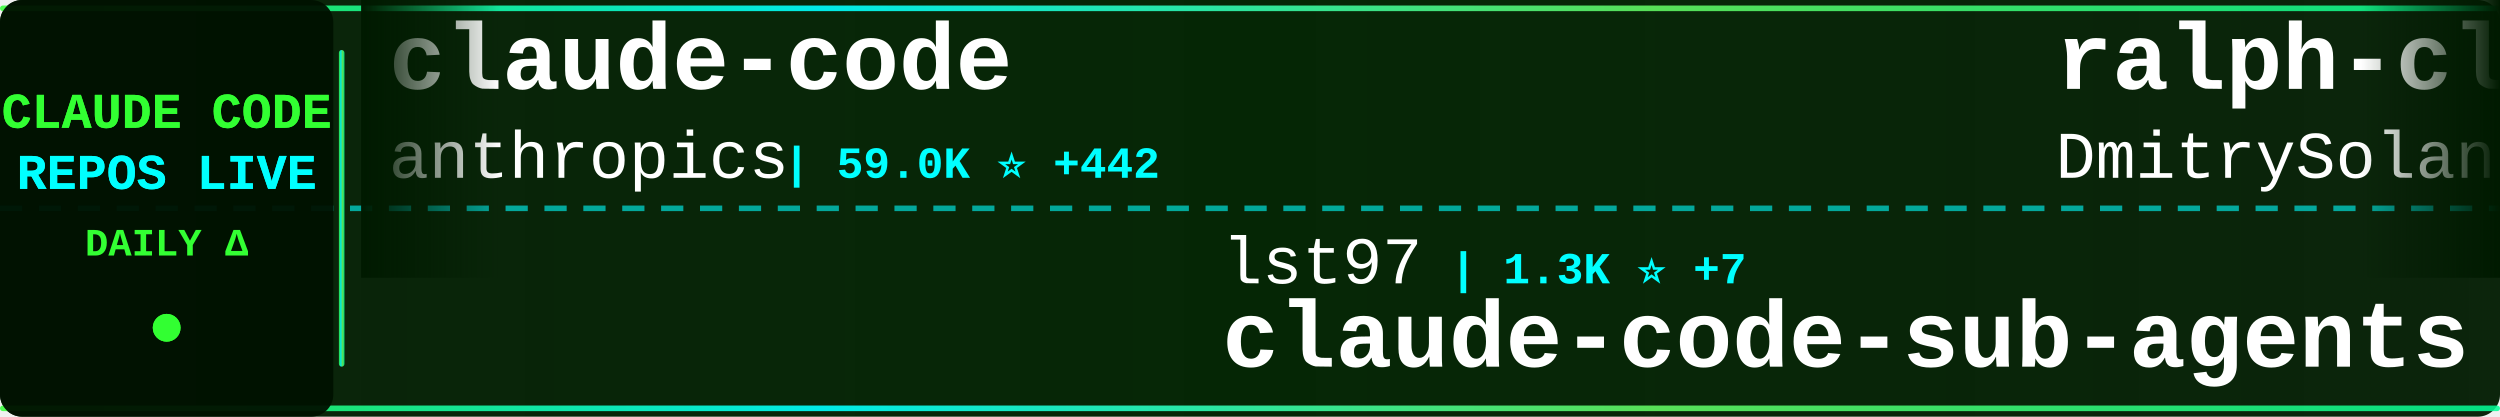
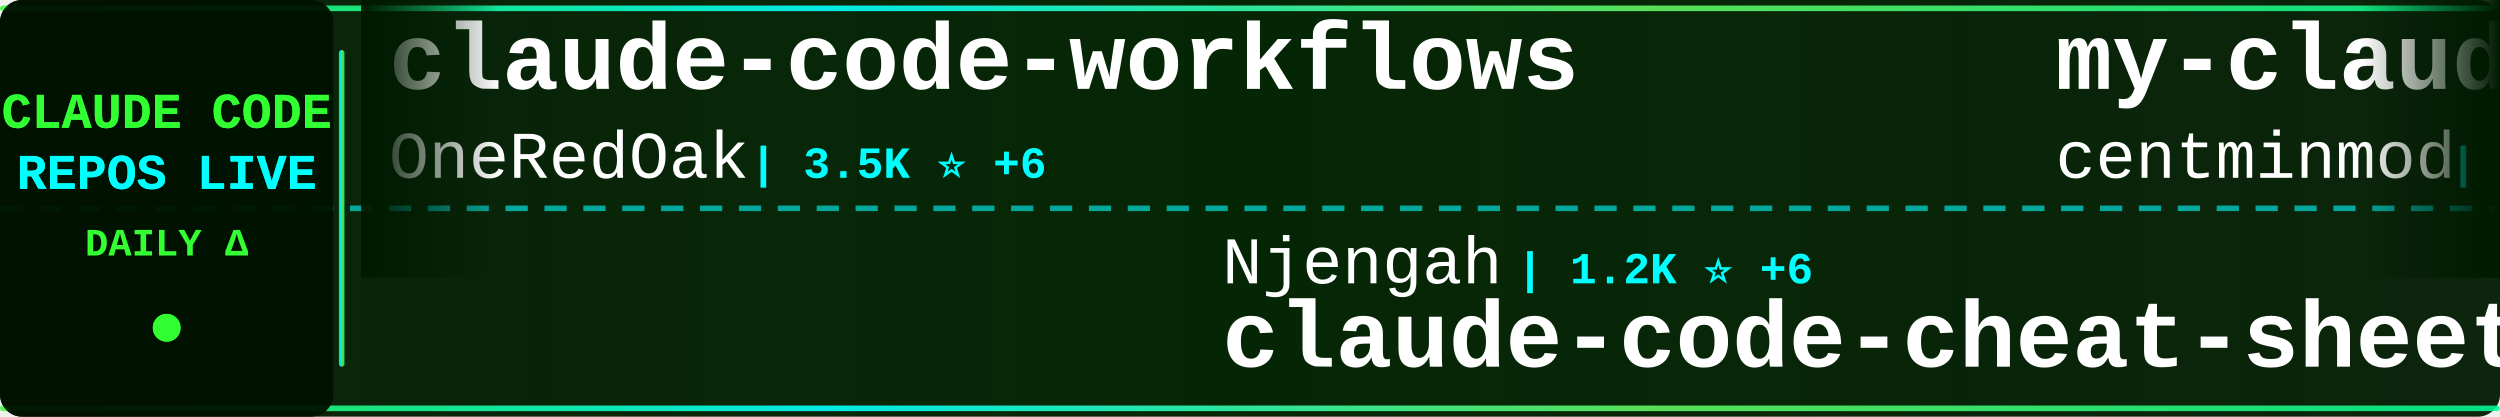
<svg xmlns="http://www.w3.org/2000/svg" width="900" height="150">
  <defs>
    <linearGradient id="tickerBg" x1="0%" y1="0%" x2="100%" y2="0%">
      <stop offset="0%" style="stop-color:#001a00;stop-opacity:0.95" />
      <stop offset="50%" style="stop-color:#002200;stop-opacity:0.98" />
      <stop offset="100%" style="stop-color:#001a00;stop-opacity:0.95" />
    </linearGradient>
    <linearGradient id="borderGrad" x1="0%" y1="0%" x2="100%" y2="0%">
      <stop offset="0%" style="stop-color:#33ff33;stop-opacity:0.85">
        <animate attributeName="stop-opacity" values="0.85;1;0.85" dur="2s" repeatCount="indefinite" />
      </stop>
      <stop offset="33%" style="stop-color:#00ffff;stop-opacity:0.9">
        <animate attributeName="stop-opacity" values="0.9;1;0.9" dur="2.2s" repeatCount="indefinite" />
      </stop>
      <stop offset="66%" style="stop-color:#66ff66;stop-opacity:0.85">
        <animate attributeName="stop-opacity" values="0.85;1;0.85" dur="1.8s" repeatCount="indefinite" />
      </stop>
      <stop offset="100%" style="stop-color:#00ff99;stop-opacity:0.85">
        <animate attributeName="stop-opacity" values="0.85;1;0.85" dur="2s" repeatCount="indefinite" />
      </stop>
    </linearGradient>
    <filter id="textGlow">
      <feGaussianBlur stdDeviation="0.1" result="coloredBlur" />
      <feMerge>
        <feMergeNode in="coloredBlur" />
        <feMergeNode in="SourceGraphic" />
      </feMerge>
    </filter>
    <filter id="metricGlow">
      <feGaussianBlur stdDeviation="0.2" result="coloredBlur" />
      <feMerge>
        <feMergeNode in="coloredBlur" />
        <feMergeNode in="SourceGraphic" />
      </feMerge>
    </filter>
    <linearGradient id="leftFade" x1="0%" y1="0%" x2="100%" y2="0%">
      <stop offset="0%" style="stop-color:#001a00;stop-opacity:1" />
      <stop offset="100%" style="stop-color:#001a00;stop-opacity:0" />
    </linearGradient>
    <linearGradient id="rightFade" x1="0%" y1="0%" x2="100%" y2="0%">
      <stop offset="0%" style="stop-color:#001a00;stop-opacity:0" />
      <stop offset="100%" style="stop-color:#001a00;stop-opacity:1" />
    </linearGradient>
  </defs>
  <rect width="900" height="150" fill="url(#tickerBg)" rx="8" />
  <rect x="0" y="2" width="900" height="2" fill="url(#borderGrad)" rx="1" />
  <rect x="0" y="146" width="900" height="2" fill="url(#borderGrad)" rx="1" />
  <line x1="0" y1="75" x2="900" y2="75" stroke="#00ffff" stroke-width="2" stroke-dasharray="8 6" opacity="0.6" />
  <rect x="0" y="0" width="120" height="150" fill="#001100" opacity="0.95" rx="8" />
  <text x="60" y="46" font-family="'Courier New', monospace" font-size="18" font-weight="bold" fill="#33ff33" text-anchor="middle" filter="url(#textGlow)">
    CLAUDE CODE
  </text>
  <text x="60" y="68" font-family="'Courier New', monospace" font-size="18" font-weight="bold" fill="#00ffff" text-anchor="middle" filter="url(#textGlow)">
    REPOS LIVE
  </text>
  <text x="60" y="92" font-family="'Courier New', monospace" font-size="14" font-weight="bold" fill="#33ff33" text-anchor="middle">
    DAILY Δ
  </text>
  <circle cx="60" cy="118" r="5" fill="#33ff33" filter="url(#metricGlow)">
    <animate attributeName="r" values="4;6;4" dur="1.5s" repeatCount="indefinite" />
    <animate attributeName="opacity" values="0.6;1;0.6" dur="1.5s" repeatCount="indefinite" />
  </circle>
  <rect x="122" y="18" width="2" height="114" fill="url(#borderGrad)" rx="1" />
  <clipPath id="tickerClip">
    <rect x="130" y="0" width="770" height="150" />
  </clipPath>
  <g clip-path="url(#tickerClip)">
    <g id="tickerItems">
      <animateTransform attributeName="transform" attributeType="XML" type="translate" from="0 0" to="-3000 0" dur="54s" repeatCount="indefinite" />
      <g transform="translate(0, 0)">
+         <text x="140" y="32" font-family="'Courier New', monospace" font-size="34" font-weight="bold" fill="#ffffff">claude-code-workflows</text>
+         <text x="140" y="64" font-family="'Courier New', monospace" font-size="24" font-weight="normal" fill="#ffffff" opacity="1.0">OneRedOak</text>
+         <text x="270" y="64" font-family="'Courier New', monospace" font-size="16" font-weight="bold" fill="#00ffff"> | 3.5K ⭐ +6</text>
+       </g>
+       <g transform="translate(300, 0)">
+         <text x="140" y="102" font-family="'Courier New', monospace" font-size="24" font-weight="normal" fill="#ffffff" opacity="1.0">Njengah</text>
+         <text x="246" y="102" font-family="'Courier New', monospace" font-size="16" font-weight="bold" fill="#00ffff"> | 1.2K ⭐ +6</text>
+         <text x="140" y="132" font-family="'Courier New', monospace" font-size="34" font-weight="bold" fill="#ffffff">claude-code-cheat-sheet</text>
+       </g>
+       <g transform="translate(600, 0)">
+         <text x="140" y="32" font-family="'Courier New', monospace" font-size="34" font-weight="bold" fill="#ffffff">my-claude-code-setup</text>
+         <text x="140" y="64" font-family="'Courier New', monospace" font-size="24" font-weight="normal" fill="#ffffff" opacity="1.0">centminmod</text>
+         <text x="282" y="64" font-family="'Courier New', monospace" font-size="16" font-weight="bold" fill="#00ffff"> | 1.7K ⭐ +11</text>
+       </g>
+       <g transform="translate(900, 0)">
+         <text x="140" y="102" font-family="'Courier New', monospace" font-size="24" font-weight="normal" fill="#ffffff" opacity="1.0">wshobson</text>
+         <text x="258" y="102" font-family="'Courier New', monospace" font-size="16" font-weight="bold" fill="#00ffff"> | 26.3K ⭐ +125</text>
+         <text x="140" y="132" font-family="'Courier New', monospace" font-size="34" font-weight="bold" fill="#ffffff">agents</text>
+       </g>
+       <g transform="translate(1200, 0)">
+         <text x="140" y="32" font-family="'Courier New', monospace" font-size="34" font-weight="bold" fill="#ffffff">claude-code-hooks-multi-...</text>
+         <text x="140" y="64" font-family="'Courier New', monospace" font-size="24" font-weight="normal" fill="#ffffff" opacity="1.0">disler</text>
+         <text x="234" y="64" font-family="'Courier New', monospace" font-size="16" font-weight="bold" fill="#00ffff"> | 916 ⭐ +3</text>
+       </g>
+       <g transform="translate(1500, 0)">
+         <text x="140" y="102" font-family="'Courier New', monospace" font-size="24" font-weight="normal" fill="#ffffff" opacity="1.0">zhukunpenglinyutong</text>
+         <text x="390" y="102" font-family="'Courier New', monospace" font-size="16" font-weight="bold" fill="#00ffff"> | 774 ⭐ +7</text>
+         <text x="140" y="132" font-family="'Courier New', monospace" font-size="34" font-weight="bold" fill="#ffffff">idea-claude-code-gui</text>
+       </g>
+       <g transform="translate(1800, 0)">
+         <text x="140" y="32" font-family="'Courier New', monospace" font-size="34" font-weight="bold" fill="#ffffff">claude-task-master</text>
+         <text x="140" y="64" font-family="'Courier New', monospace" font-size="24" font-weight="normal" fill="#ffffff" opacity="1.0">eyaltoledano</text>
+         <text x="306" y="64" font-family="'Courier New', monospace" font-size="16" font-weight="bold" fill="#00ffff"> | 25.0K ⭐ +24</text>
+       </g>
+       <g transform="translate(2100, 0)">
+         <text x="140" y="102" font-family="'Courier New', monospace" font-size="24" font-weight="normal" fill="#ffffff" opacity="1.0">pchalasani</text>
+         <text x="282" y="102" font-family="'Courier New', monospace" font-size="16" font-weight="bold" fill="#00ffff"> | 1.1K ⭐ +8</text>
+         <text x="140" y="132" font-family="'Courier New', monospace" font-size="34" font-weight="bold" fill="#ffffff">claude-code-tools</text>
+       </g>
+       <g transform="translate(2400, 0)">
        <text x="140" y="32" font-family="'Courier New', monospace" font-size="34" font-weight="bold" fill="#ffffff">claude-code</text>
        <text x="140" y="64" font-family="'Courier New', monospace" font-size="24" font-weight="normal" fill="#ffffff" opacity="1.0">anthropics</text>
-         <text x="282" y="64" font-family="'Courier New', monospace" font-size="16" font-weight="bold" fill="#00ffff"> | 59.0K ⭐ +442</text>
-       </g>
-       <g transform="translate(300, 0)">
-         <text x="140" y="102" font-family="'Courier New', monospace" font-size="24" font-weight="normal" fill="#ffffff" opacity="1.0">lst97</text>
-         <text x="222" y="102" font-family="'Courier New', monospace" font-size="16" font-weight="bold" fill="#00ffff"> | 1.3K ⭐ +7</text>
-         <text x="140" y="132" font-family="'Courier New', monospace" font-size="34" font-weight="bold" fill="#ffffff">claude-code-sub-agents</text>
-       </g>
-       <g transform="translate(600, 0)">
-         <text x="140" y="32" font-family="'Courier New', monospace" font-size="34" font-weight="bold" fill="#ffffff">ralph-claude-code</text>
-         <text x="140" y="64" font-family="'Courier New', monospace" font-size="24" font-weight="normal" fill="#ffffff" opacity="1.0">DmitrySolana</text>
-         <text x="306" y="64" font-family="'Courier New', monospace" font-size="16" font-weight="bold" fill="#00ffff"> | 1.1K ⭐ +328</text>
-       </g>
-       <g transform="translate(900, 0)">
-         <text x="140" y="102" font-family="'Courier New', monospace" font-size="24" font-weight="normal" fill="#ffffff" opacity="1.0">steipete</text>
-         <text x="258" y="102" font-family="'Courier New', monospace" font-size="16" font-weight="bold" fill="#00ffff"> | 1.0K ⭐ +1</text>
-         <text x="140" y="132" font-family="'Courier New', monospace" font-size="34" font-weight="bold" fill="#ffffff">claude-code-mcp</text>
-       </g>
-       <g transform="translate(1200, 0)">
-         <text x="140" y="32" font-family="'Courier New', monospace" font-size="34" font-weight="bold" fill="#ffffff">claude-code-tips</text>
-         <text x="140" y="64" font-family="'Courier New', monospace" font-size="24" font-weight="normal" fill="#ffffff" opacity="1.0">ykdojo</text>
-         <text x="234" y="64" font-family="'Courier New', monospace" font-size="16" font-weight="bold" fill="#00ffff"> | 1.5K ⭐ +88</text>
-       </g>
-       <g transform="translate(1500, 0)">
-         <text x="140" y="102" font-family="'Courier New', monospace" font-size="24" font-weight="normal" fill="#ffffff" opacity="1.0">alirezarezvani</text>
-         <text x="330" y="102" font-family="'Courier New', monospace" font-size="16" font-weight="bold" fill="#00ffff"> | 1.1K ⭐ +120</text>
-         <text x="140" y="132" font-family="'Courier New', monospace" font-size="34" font-weight="bold" fill="#ffffff">claude-skills</text>
-       </g>
-       <g transform="translate(1800, 0)">
-         <text x="140" y="32" font-family="'Courier New', monospace" font-size="34" font-weight="bold" fill="#ffffff">claude-code.nvim</text>
-         <text x="140" y="64" font-family="'Courier New', monospace" font-size="24" font-weight="normal" fill="#ffffff" opacity="1.0">greggh</text>
-         <text x="234" y="64" font-family="'Courier New', monospace" font-size="16" font-weight="bold" fill="#00ffff"> | 1.7K ⭐ +3</text>
-       </g>
-       <g transform="translate(2100, 0)">
-         <text x="140" y="102" font-family="'Courier New', monospace" font-size="24" font-weight="normal" fill="#ffffff" opacity="1.0">BloopAI</text>
-         <text x="246" y="102" font-family="'Courier New', monospace" font-size="16" font-weight="bold" fill="#00ffff"> | 18.2K ⭐ +367</text>
-         <text x="140" y="132" font-family="'Courier New', monospace" font-size="34" font-weight="bold" fill="#ffffff">vibe-kanban</text>
-       </g>
-       <g transform="translate(2400, 0)">
-         <text x="140" y="32" font-family="'Courier New', monospace" font-size="34" font-weight="bold" fill="#ffffff">idea-claude-code-gui</text>
-         <text x="140" y="64" font-family="'Courier New', monospace" font-size="24" font-weight="normal" fill="#ffffff" opacity="1.0">zhukunpenglinyutong</text>
-         <text x="390" y="64" font-family="'Courier New', monospace" font-size="16" font-weight="bold" fill="#00ffff"> | 773 ⭐ +6</text>
+         <text x="282" y="64" font-family="'Courier New', monospace" font-size="16" font-weight="bold" fill="#00ffff"> | 59.1K ⭐ +431</text>
      </g>
      <g transform="translate(2700, 0)">
-         <text x="140" y="102" font-family="'Courier New', monospace" font-size="24" font-weight="normal" fill="#ffffff" opacity="1.0">davila7</text>
-         <text x="246" y="102" font-family="'Courier New', monospace" font-size="16" font-weight="bold" fill="#00ffff"> | 17.9K ⭐ +198</text>
-         <text x="140" y="132" font-family="'Courier New', monospace" font-size="34" font-weight="bold" fill="#ffffff">claude-code-templates</text>
+         <text x="140" y="102" font-family="'Courier New', monospace" font-size="24" font-weight="normal" fill="#ffffff" opacity="1.0">feiskyer</text>
+         <text x="258" y="102" font-family="'Courier New', monospace" font-size="16" font-weight="bold" fill="#00ffff"> | 1.1K ⭐ +8</text>
+         <text x="140" y="132" font-family="'Courier New', monospace" font-size="34" font-weight="bold" fill="#ffffff">claude-code-settings</text>
      </g>
      <g transform="translate(3000, 0)">
-         <text x="140" y="32" font-family="'Courier New', monospace" font-size="34" font-weight="bold" fill="#ffffff">claude-code</text>
-         <text x="140" y="64" font-family="'Courier New', monospace" font-size="24" font-weight="normal" fill="#ffffff" opacity="1.0">anthropics</text>
-         <text x="282" y="64" font-family="'Courier New', monospace" font-size="16" font-weight="bold" fill="#00ffff"> | 59.0K ⭐ +442</text>
+         <text x="140" y="32" font-family="'Courier New', monospace" font-size="34" font-weight="bold" fill="#ffffff">claude-code-workflows</text>
+         <text x="140" y="64" font-family="'Courier New', monospace" font-size="24" font-weight="normal" fill="#ffffff" opacity="1.0">OneRedOak</text>
+         <text x="270" y="64" font-family="'Courier New', monospace" font-size="16" font-weight="bold" fill="#00ffff"> | 3.5K ⭐ +6</text>
      </g>
      <g transform="translate(3300, 0)">
-         <text x="140" y="102" font-family="'Courier New', monospace" font-size="24" font-weight="normal" fill="#ffffff" opacity="1.0">lst97</text>
-         <text x="222" y="102" font-family="'Courier New', monospace" font-size="16" font-weight="bold" fill="#00ffff"> | 1.3K ⭐ +7</text>
-         <text x="140" y="132" font-family="'Courier New', monospace" font-size="34" font-weight="bold" fill="#ffffff">claude-code-sub-agents</text>
+         <text x="140" y="102" font-family="'Courier New', monospace" font-size="24" font-weight="normal" fill="#ffffff" opacity="1.0">Njengah</text>
+         <text x="246" y="102" font-family="'Courier New', monospace" font-size="16" font-weight="bold" fill="#00ffff"> | 1.2K ⭐ +6</text>
+         <text x="140" y="132" font-family="'Courier New', monospace" font-size="34" font-weight="bold" fill="#ffffff">claude-code-cheat-sheet</text>
      </g>
      <g transform="translate(3600, 0)">
-         <text x="140" y="32" font-family="'Courier New', monospace" font-size="34" font-weight="bold" fill="#ffffff">ralph-claude-code</text>
-         <text x="140" y="64" font-family="'Courier New', monospace" font-size="24" font-weight="normal" fill="#ffffff" opacity="1.0">DmitrySolana</text>
-         <text x="306" y="64" font-family="'Courier New', monospace" font-size="16" font-weight="bold" fill="#00ffff"> | 1.1K ⭐ +328</text>
+         <text x="140" y="32" font-family="'Courier New', monospace" font-size="34" font-weight="bold" fill="#ffffff">my-claude-code-setup</text>
+         <text x="140" y="64" font-family="'Courier New', monospace" font-size="24" font-weight="normal" fill="#ffffff" opacity="1.0">centminmod</text>
+         <text x="282" y="64" font-family="'Courier New', monospace" font-size="16" font-weight="bold" fill="#00ffff"> | 1.7K ⭐ +11</text>
      </g>
      <g transform="translate(3900, 0)">
-         <text x="140" y="102" font-family="'Courier New', monospace" font-size="24" font-weight="normal" fill="#ffffff" opacity="1.0">steipete</text>
-         <text x="258" y="102" font-family="'Courier New', monospace" font-size="16" font-weight="bold" fill="#00ffff"> | 1.0K ⭐ +1</text>
-         <text x="140" y="132" font-family="'Courier New', monospace" font-size="34" font-weight="bold" fill="#ffffff">claude-code-mcp</text>
+         <text x="140" y="102" font-family="'Courier New', monospace" font-size="24" font-weight="normal" fill="#ffffff" opacity="1.0">wshobson</text>
+         <text x="258" y="102" font-family="'Courier New', monospace" font-size="16" font-weight="bold" fill="#00ffff"> | 26.3K ⭐ +125</text>
+         <text x="140" y="132" font-family="'Courier New', monospace" font-size="34" font-weight="bold" fill="#ffffff">agents</text>
      </g>
    </g>
  </g>
  <rect x="130" y="0" width="50" height="100" fill="url(#leftFade)" />
  <rect x="850" y="0" width="50" height="100" fill="url(#rightFade)" />
</svg>
